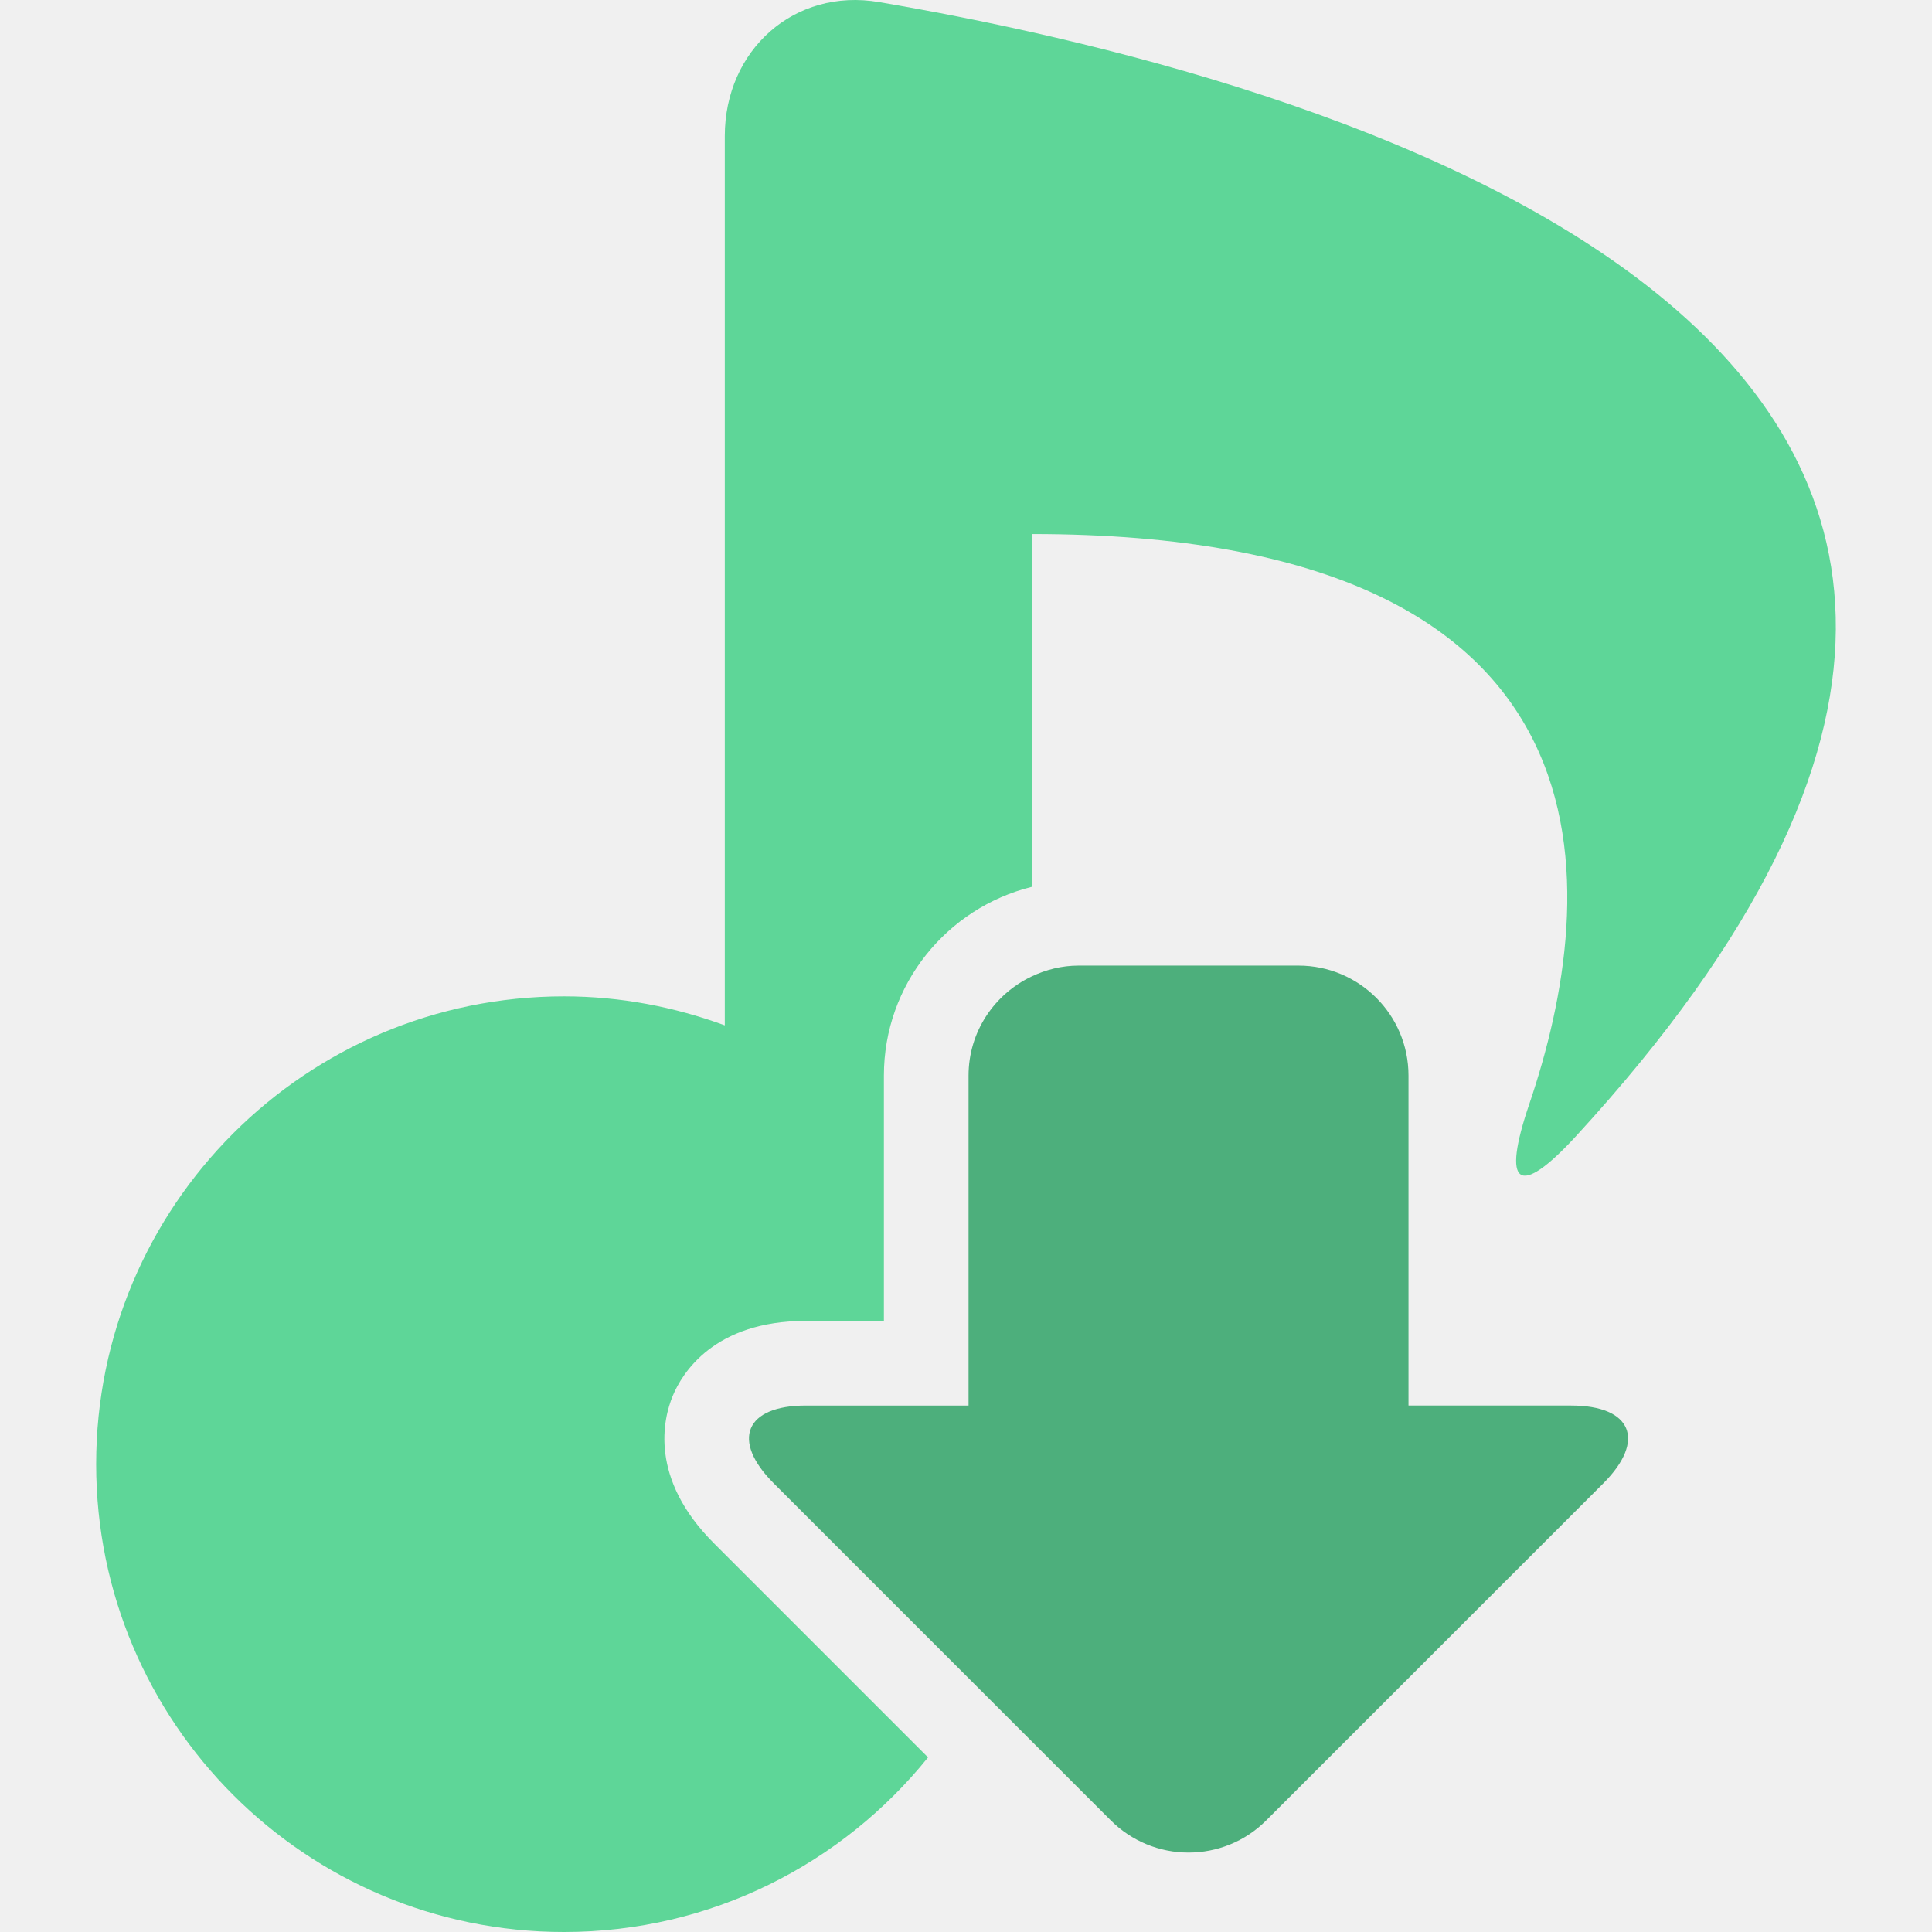
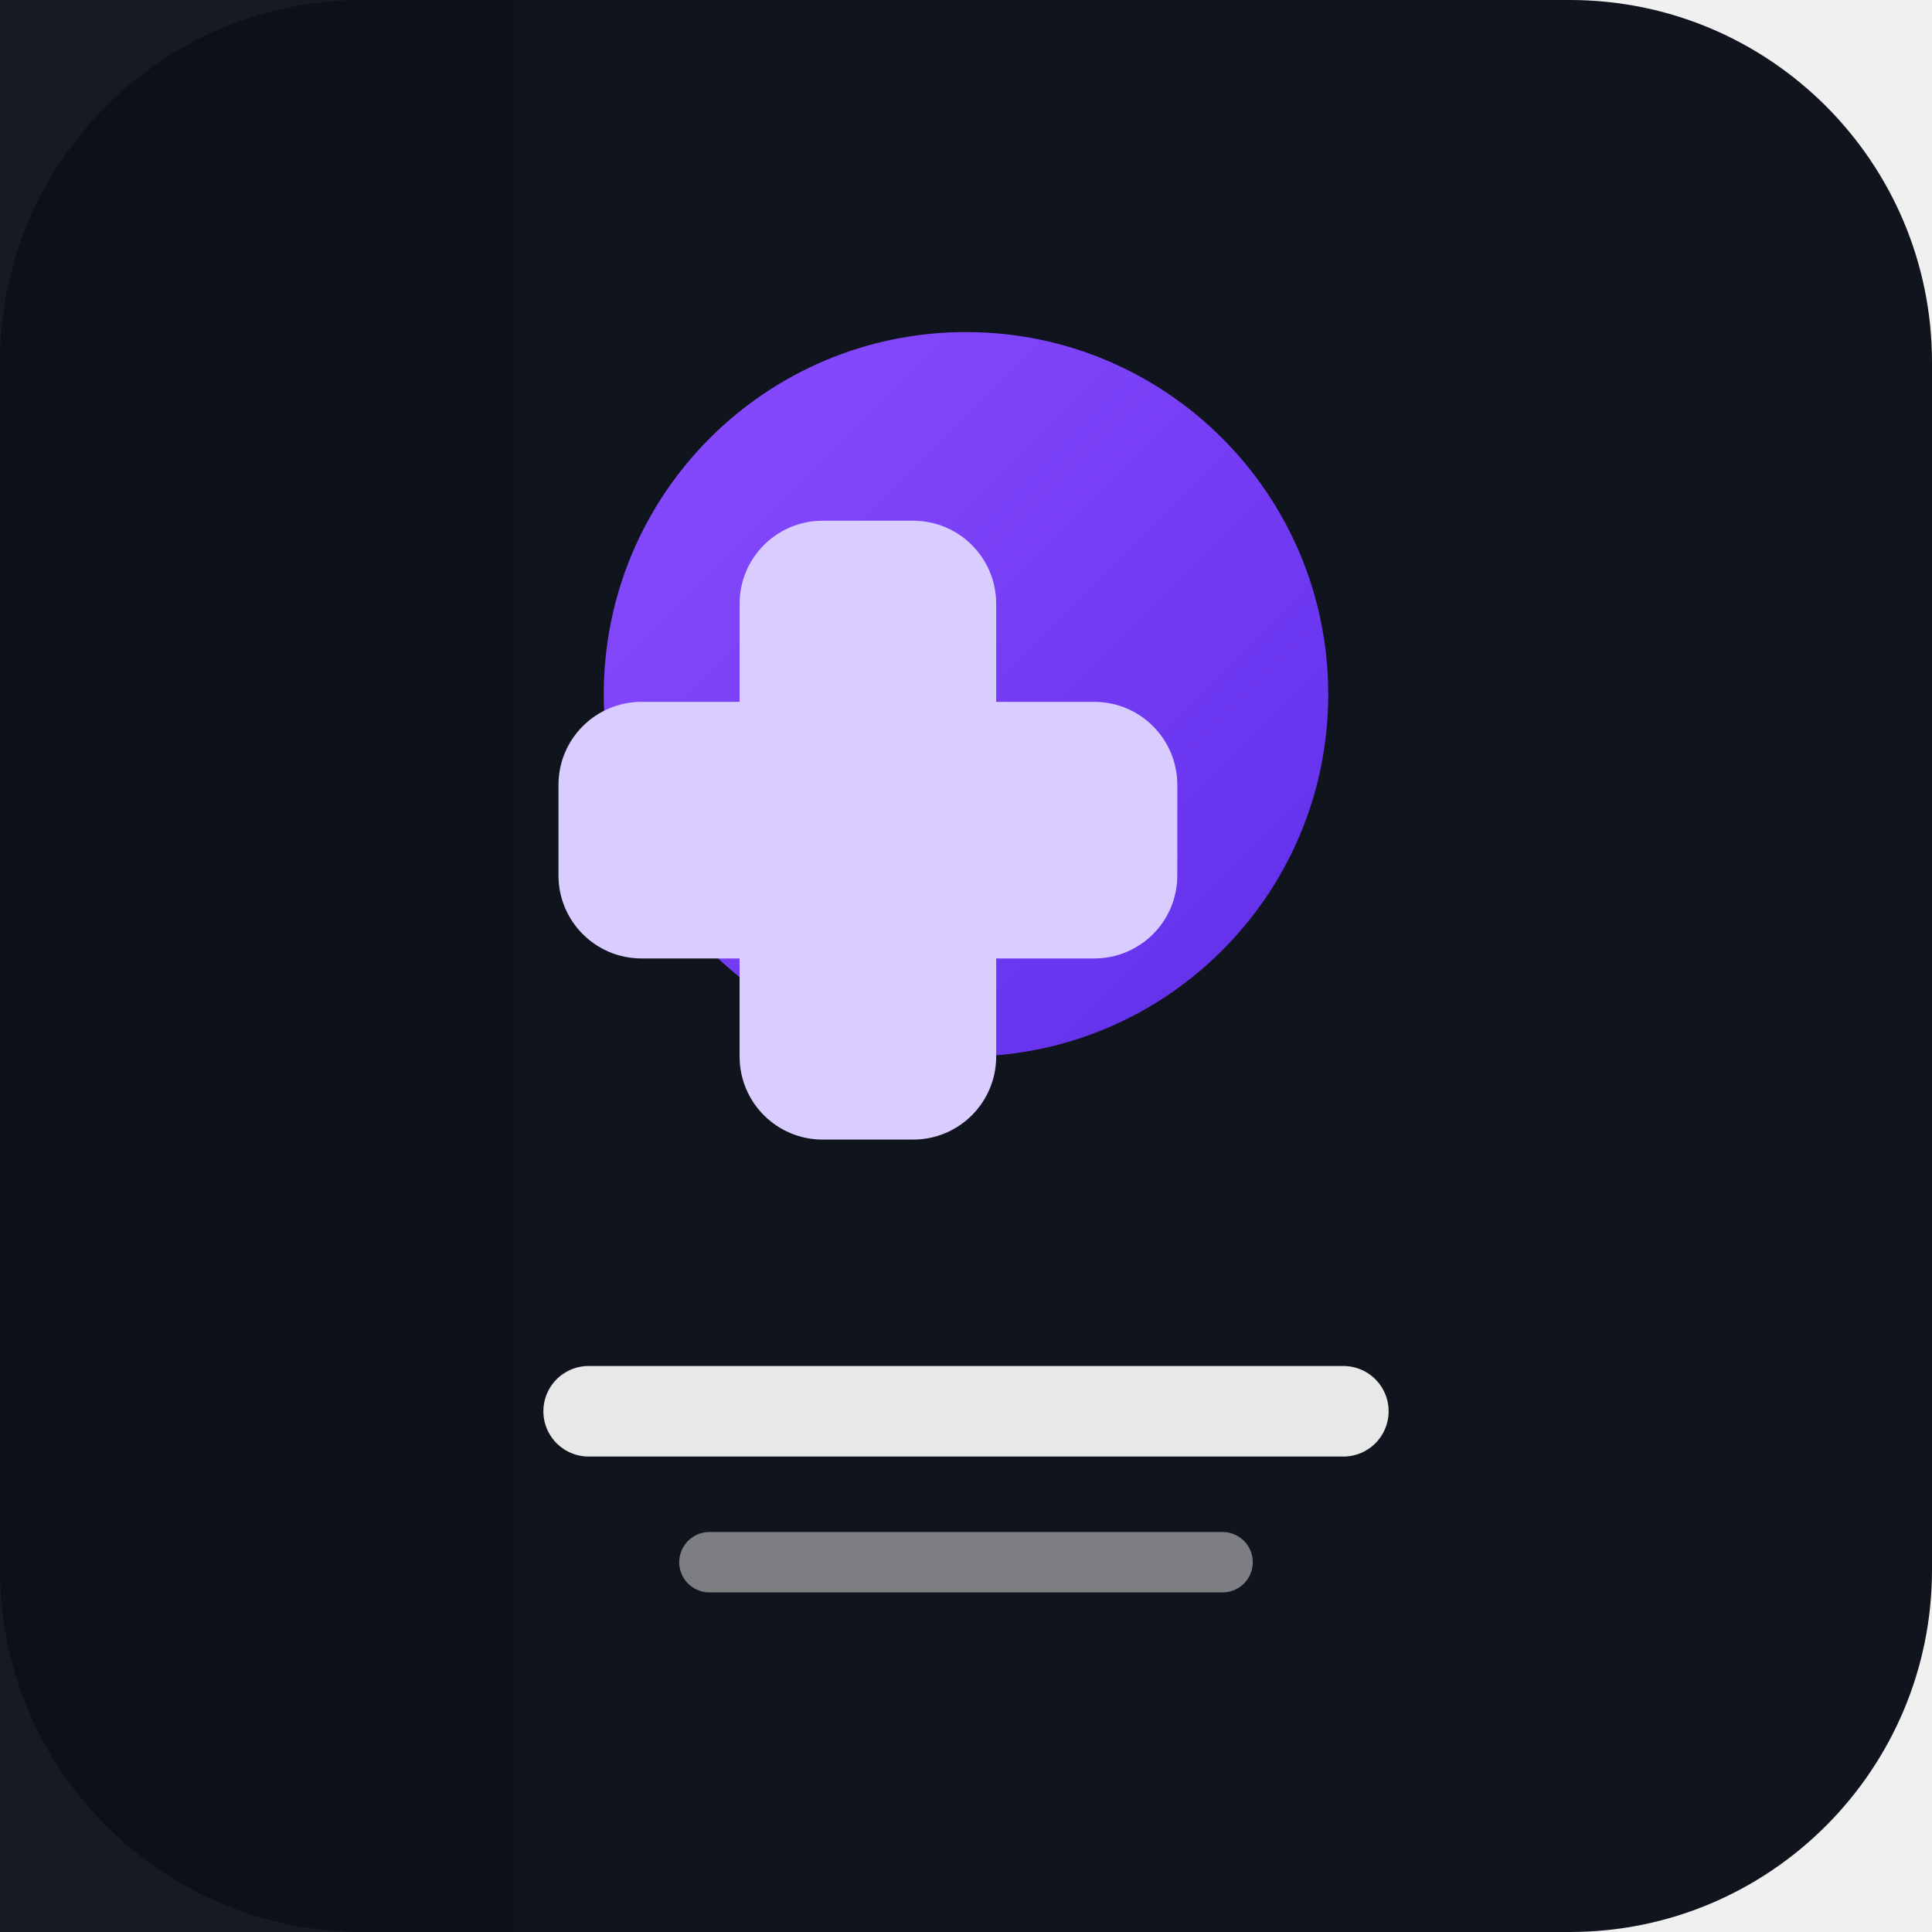
- <svg xmlns="http://www.w3.org/2000/svg" xml:space="preserve" viewBox="0 0 447.942 447.943">
-   <path fill="#5ed698" d="M203.806.482c-19.668-3.346-35.76 11.139-35.76 31.086v206.166c-11.642-4.271-24.165-6.725-37.281-6.725-59.905 0-108.469 48.566-108.469 108.473 0 59.903 48.564 108.461 108.469 108.461 34.141 0 64.54-15.82 84.406-40.482l-49.658-49.664c-15.116-15.112-11.708-28.901-9.542-34.14 2.166-5.233 9.514-17.4 30.883-17.4h18.082v-56.885c0-21.132 14.617-38.862 34.266-43.745.032-44.373.032-81.808.032-81.808 140.147 0 131.724 83.974 115.325 132.196-6.42 18.884-2.601 22.05 10.893 7.354C536.473 77.106 298.38 16.566 203.806.482z" />
-   <path fill="#4daf7c" d="M301.061 223.876h-50.994c-3.911 0-7.574.95-10.889 2.523-8.616 4.09-14.615 12.798-14.615 22.973v76.51h-37.708c-14.082 0-17.428 8.071-7.466 18.029l46.893 46.898 31.25 31.246a25.424 25.424 0 0 0 18.033 7.474c6.523 0 13.052-2.484 18.029-7.474l78.152-78.145c9.951-9.958 6.608-18.029-7.47-18.029h-37.71v-76.51c.001-14.078-11.42-25.495-25.505-25.495z" />
+ <svg xmlns="http://www.w3.org/2000/svg" width="128" height="128" viewBox="0 0 128 128" fill="none">
+   <rect width="128" height="128" rx="24" fill="#10141C" />
+   <rect x="0" y="0" width="34" height="128" fill="#0C1118" fill-opacity="0.95" />
+   <circle cx="64" cy="46" r="24" fill="url(#g)" />
+   <path d="M54.5 34.5C51.462 34.5 49 36.962 49 40V46.5H42.5C39.462 46.5 37 48.962 37 52V58C37 61.038 39.462 63.5 42.5 63.5H49V70C49 73.038 51.462 75.5 54.5 75.5H60.5C63.538 75.5 66 73.038 66 70V63.5H72.5C75.538 63.5 78 61.038 78 58V52C78 48.962 75.538 46.5 72.5 46.5H66V40C66 36.962 63.538 34.5 60.5 34.5H54.5Z" fill="#D9CCFF" />
+   <path d="M39 93.5H89" stroke="#FFFFFF" stroke-opacity="0.9" stroke-width="6" stroke-linecap="round" />
+   <path d="M47 103.5H81" stroke="#FFFFFF" stroke-opacity="0.45" stroke-width="4" stroke-linecap="round" />
+   <defs>
+     <linearGradient id="g" x1="40" y1="22" x2="88" y2="70" gradientUnits="userSpaceOnUse">
+       <stop stop-color="#8B4DFF" />
+       <stop offset="1" stop-color="#5F2EEA" />
+     </linearGradient>
+   </defs>
</svg>
